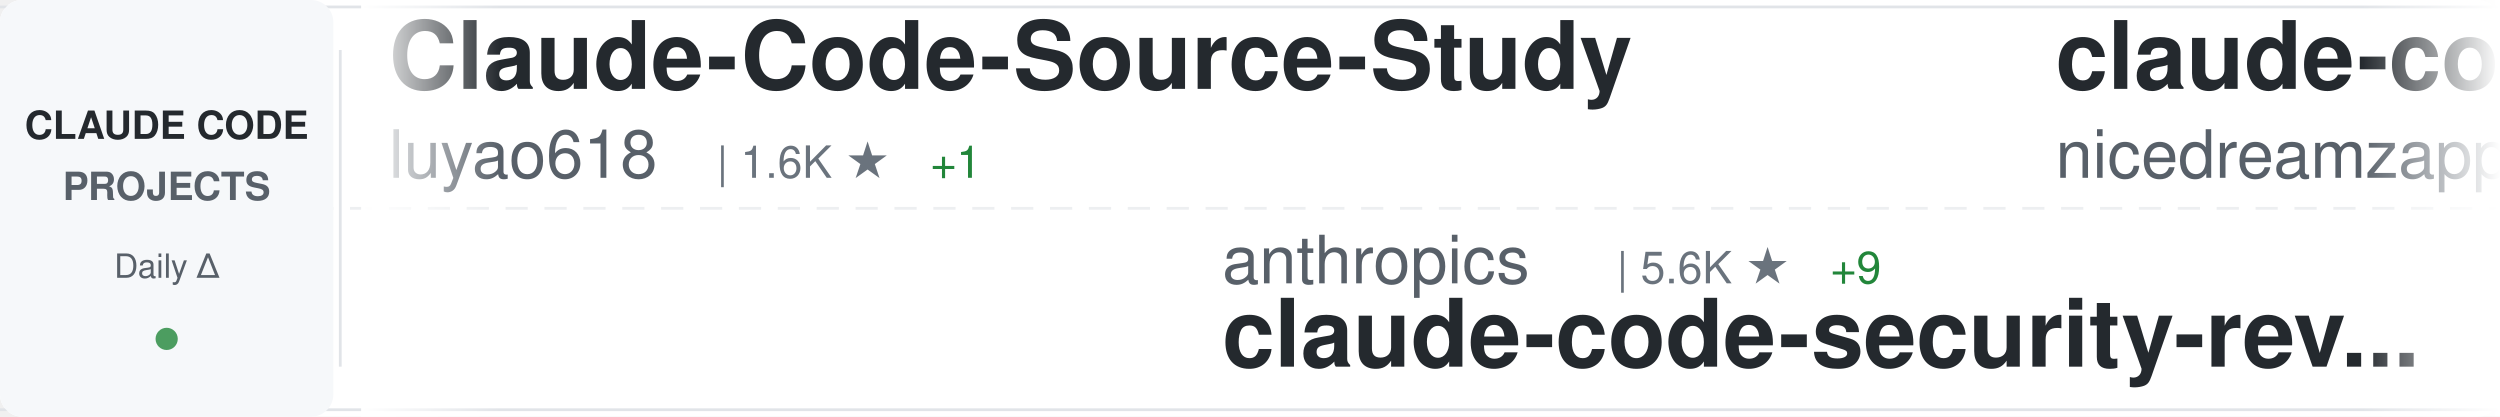
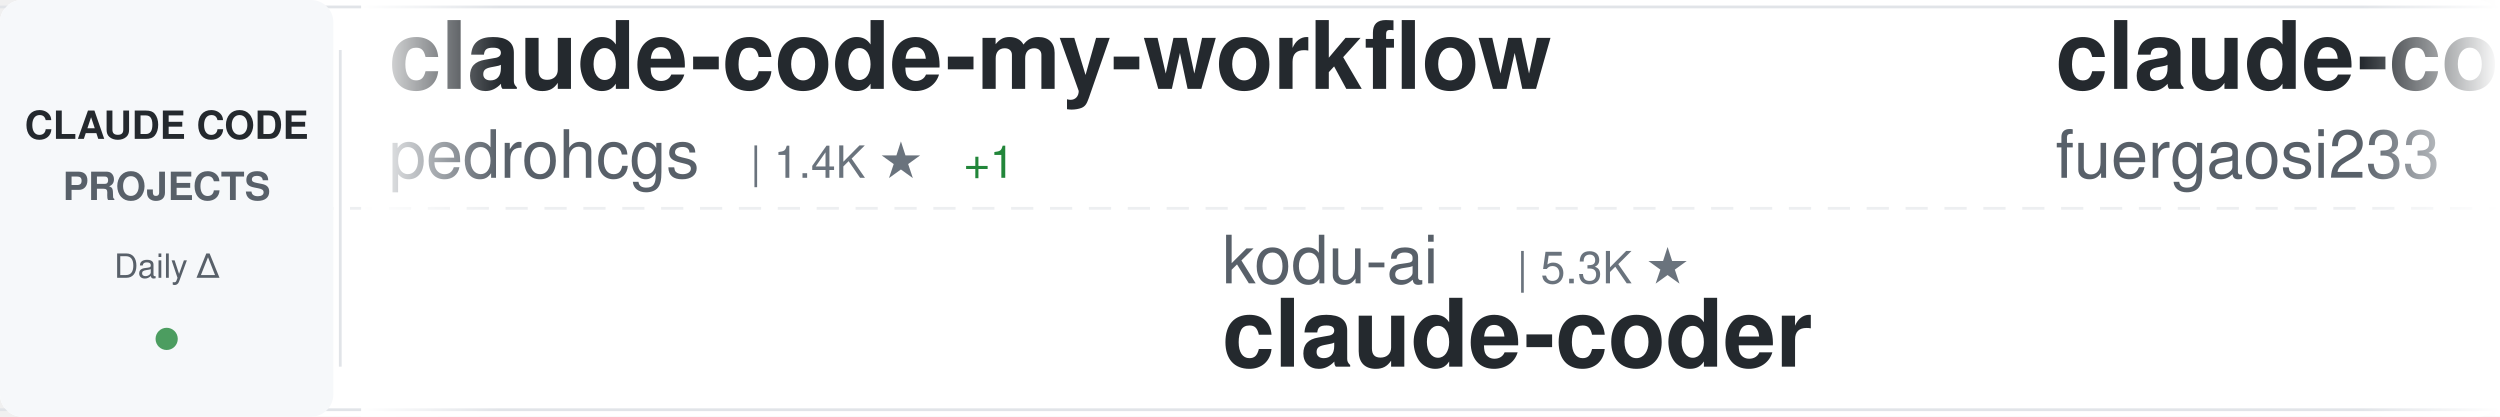
<svg xmlns="http://www.w3.org/2000/svg" width="900" height="150">
  <defs>
    <linearGradient id="awesomeLeftFade" x1="0%" y1="0%" x2="100%" y2="0%">
      <stop offset="0%" style="stop-color:#ffffff;stop-opacity:1" />
      <stop offset="100%" style="stop-color:#ffffff;stop-opacity:0" />
    </linearGradient>
    <linearGradient id="awesomeRightFade" x1="0%" y1="0%" x2="100%" y2="0%">
      <stop offset="0%" style="stop-color:#ffffff;stop-opacity:0" />
      <stop offset="100%" style="stop-color:#ffffff;stop-opacity:1" />
    </linearGradient>
  </defs>
  <rect width="900" height="150" fill="#ffffff" rx="8" />
  <rect x="0" y="2" width="900" height="1" fill="#e1e4e8" />
  <rect x="0" y="147" width="900" height="1" fill="#e1e4e8" />
  <line x1="0" y1="75" x2="900" y2="75" stroke="#e1e4e8" stroke-width="1" stroke-dasharray="8 6" opacity="0.6" />
  <rect x="0" y="0" width="120" height="150" fill="#f6f8fa" rx="8" />
  <text x="60" y="50" font-family="-apple-system, BlinkMacSystemFont, 'Segoe UI', Helvetica, Arial, sans-serif" font-size="14" font-weight="600" fill="#24292e" text-anchor="middle">CLAUDE CODE</text>
  <text x="60" y="72" font-family="-apple-system, BlinkMacSystemFont, 'Segoe UI', Helvetica, Arial, sans-serif" font-size="14" font-weight="600" fill="#586069" text-anchor="middle">PROJECTS</text>
  <text x="60" y="100" font-family="-apple-system, BlinkMacSystemFont, 'Segoe UI', Helvetica, Arial, sans-serif" font-size="12" font-weight="500" fill="#586069" text-anchor="middle">Daily Δ</text>
  <circle cx="60" cy="122" r="4" fill="#22863a" opacity="0.8" />
  <rect x="122" y="18" width="1" height="114" fill="#e1e4e8" />
  <clipPath id="awesomeTickerClip">
    <rect x="130" y="0" width="770" height="150" />
  </clipPath>
  <g clip-path="url(#awesomeTickerClip)">
    <g id="awesomeTickerItems">
      <animateTransform attributeName="transform" attributeType="XML" type="translate" from="0 0" to="-3000 0" dur="54s" repeatCount="indefinite" />
      <g transform="translate(0, 0)">
-         <text x="140" y="32" font-family="-apple-system, BlinkMacSystemFont, 'Segoe UI', Helvetica, Arial, sans-serif" font-size="34" font-weight="600" fill="#24292e">Claude-Code-Source-Study</text>
-         <text x="140" y="64" font-family="-apple-system, BlinkMacSystemFont, 'Segoe UI', Helvetica, Arial, sans-serif" font-size="24" font-weight="400" fill="#586069">luyao618</text>
-         <text x="258" y="64" font-family="-apple-system, BlinkMacSystemFont, 'Segoe UI', Helvetica, Arial, sans-serif" font-size="16" font-weight="500" fill="#6a737d">| 1.6K ★</text>
-         <text x="335" y="64" font-family="-apple-system, BlinkMacSystemFont, 'Segoe UI', Helvetica, Arial, sans-serif" font-size="16" font-weight="500" fill="#22863a"> +1</text>
+         <text x="140" y="32" font-family="-apple-system, BlinkMacSystemFont, 'Segoe UI', Helvetica, Arial, sans-serif" font-size="34" font-weight="600" fill="#24292e">claude-code-my-workflow</text>
+         <text x="140" y="64" font-family="-apple-system, BlinkMacSystemFont, 'Segoe UI', Helvetica, Arial, sans-serif" font-size="24" font-weight="400" fill="#586069">pedrohcgs</text>
+         <text x="270" y="64" font-family="-apple-system, BlinkMacSystemFont, 'Segoe UI', Helvetica, Arial, sans-serif" font-size="16" font-weight="500" fill="#6a737d">| 1.4K ★</text>
+         <text x="347" y="64" font-family="-apple-system, BlinkMacSystemFont, 'Segoe UI', Helvetica, Arial, sans-serif" font-size="16" font-weight="500" fill="#22863a"> +1</text>
      </g>
      <g transform="translate(300, 0)">
-         <text x="140" y="102" font-family="-apple-system, BlinkMacSystemFont, 'Segoe UI', Helvetica, Arial, sans-serif" font-size="24" font-weight="400" fill="#586069">anthropics</text>
-         <text x="282" y="102" font-family="-apple-system, BlinkMacSystemFont, 'Segoe UI', Helvetica, Arial, sans-serif" font-size="16" font-weight="500" fill="#6a737d">| 5.6K ★</text>
-         <text x="359" y="102" font-family="-apple-system, BlinkMacSystemFont, 'Segoe UI', Helvetica, Arial, sans-serif" font-size="16" font-weight="500" fill="#22863a"> +9</text>
-         <text x="140" y="132" font-family="-apple-system, BlinkMacSystemFont, 'Segoe UI', Helvetica, Arial, sans-serif" font-size="34" font-weight="600" fill="#24292e">claude-code-security-rev...</text>
+         <text x="140" y="102" font-family="-apple-system, BlinkMacSystemFont, 'Segoe UI', Helvetica, Arial, sans-serif" font-size="24" font-weight="400" fill="#586069">kodu-ai</text>
+         <text x="246" y="102" font-family="-apple-system, BlinkMacSystemFont, 'Segoe UI', Helvetica, Arial, sans-serif" font-size="16" font-weight="500" fill="#6a737d">| 5.3K ★</text>
+         <text x="140" y="132" font-family="-apple-system, BlinkMacSystemFont, 'Segoe UI', Helvetica, Arial, sans-serif" font-size="34" font-weight="600" fill="#24292e">claude-coder</text>
      </g>
      <g transform="translate(600, 0)">
-         <text x="140" y="32" font-family="-apple-system, BlinkMacSystemFont, 'Segoe UI', Helvetica, Arial, sans-serif" font-size="34" font-weight="600" fill="#24292e">claude-code-local</text>
-         <text x="140" y="64" font-family="-apple-system, BlinkMacSystemFont, 'Segoe UI', Helvetica, Arial, sans-serif" font-size="24" font-weight="400" fill="#586069">nicedreamzapp</text>
-         <text x="318" y="64" font-family="-apple-system, BlinkMacSystemFont, 'Segoe UI', Helvetica, Arial, sans-serif" font-size="16" font-weight="500" fill="#6a737d">| 2.9K ★</text>
-         <text x="395" y="64" font-family="-apple-system, BlinkMacSystemFont, 'Segoe UI', Helvetica, Arial, sans-serif" font-size="16" font-weight="500" fill="#22863a"> +7</text>
+         <text x="140" y="32" font-family="-apple-system, BlinkMacSystemFont, 'Segoe UI', Helvetica, Arial, sans-serif" font-size="34" font-weight="600" fill="#24292e">claude-code-proxy</text>
+         <text x="140" y="64" font-family="-apple-system, BlinkMacSystemFont, 'Segoe UI', Helvetica, Arial, sans-serif" font-size="24" font-weight="400" fill="#586069">fuergaosi233</text>
+         <text x="306" y="64" font-family="-apple-system, BlinkMacSystemFont, 'Segoe UI', Helvetica, Arial, sans-serif" font-size="16" font-weight="500" fill="#6a737d">| 2.7K ★</text>
+         <text x="383" y="64" font-family="-apple-system, BlinkMacSystemFont, 'Segoe UI', Helvetica, Arial, sans-serif" font-size="16" font-weight="500" fill="#22863a"> +4</text>
      </g>
      <g transform="translate(900, 0)">
        <text x="140" y="102" font-family="-apple-system, BlinkMacSystemFont, 'Segoe UI', Helvetica, Arial, sans-serif" font-size="24" font-weight="400" fill="#586069">fazxes</text>
        <text x="234" y="102" font-family="-apple-system, BlinkMacSystemFont, 'Segoe UI', Helvetica, Arial, sans-serif" font-size="16" font-weight="500" fill="#6a737d">| 225 ★</text>
        <text x="140" y="132" font-family="-apple-system, BlinkMacSystemFont, 'Segoe UI', Helvetica, Arial, sans-serif" font-size="34" font-weight="600" fill="#24292e">Claude-code</text>
      </g>
      <g transform="translate(1200, 0)">
-         <text x="140" y="32" font-family="-apple-system, BlinkMacSystemFont, 'Segoe UI', Helvetica, Arial, sans-serif" font-size="34" font-weight="600" fill="#24292e">claude-code-prompts</text>
-         <text x="140" y="64" font-family="-apple-system, BlinkMacSystemFont, 'Segoe UI', Helvetica, Arial, sans-serif" font-size="24" font-weight="400" fill="#586069">repowise-dev</text>
-         <text x="306" y="64" font-family="-apple-system, BlinkMacSystemFont, 'Segoe UI', Helvetica, Arial, sans-serif" font-size="16" font-weight="500" fill="#6a737d">| 1.2K ★</text>
-         <text x="383" y="64" font-family="-apple-system, BlinkMacSystemFont, 'Segoe UI', Helvetica, Arial, sans-serif" font-size="16" font-weight="500" fill="#22863a"> +1</text>
+         <text x="140" y="32" font-family="-apple-system, BlinkMacSystemFont, 'Segoe UI', Helvetica, Arial, sans-serif" font-size="34" font-weight="600" fill="#24292e">Claude-Code</text>
+         <text x="140" y="64" font-family="-apple-system, BlinkMacSystemFont, 'Segoe UI', Helvetica, Arial, sans-serif" font-size="24" font-weight="400" fill="#586069">pengchengneo</text>
+         <text x="306" y="64" font-family="-apple-system, BlinkMacSystemFont, 'Segoe UI', Helvetica, Arial, sans-serif" font-size="16" font-weight="500" fill="#6a737d">| 1.7K ★</text>
+         <text x="383" y="64" font-family="-apple-system, BlinkMacSystemFont, 'Segoe UI', Helvetica, Arial, sans-serif" font-size="16" font-weight="500" fill="#22863a"> +5</text>
      </g>
      <g transform="translate(1500, 0)">
-         <text x="140" y="102" font-family="-apple-system, BlinkMacSystemFont, 'Segoe UI', Helvetica, Arial, sans-serif" font-size="24" font-weight="400" fill="#586069">Windy3f3f3f3f</text>
-         <text x="318" y="102" font-family="-apple-system, BlinkMacSystemFont, 'Segoe UI', Helvetica, Arial, sans-serif" font-size="16" font-weight="500" fill="#6a737d">| 2.3K ★</text>
-         <text x="395" y="102" font-family="-apple-system, BlinkMacSystemFont, 'Segoe UI', Helvetica, Arial, sans-serif" font-size="16" font-weight="500" fill="#22863a"> +58</text>
-         <text x="140" y="132" font-family="-apple-system, BlinkMacSystemFont, 'Segoe UI', Helvetica, Arial, sans-serif" font-size="34" font-weight="600" fill="#24292e">claude-code-from-scratch</text>
+         <text x="140" y="102" font-family="-apple-system, BlinkMacSystemFont, 'Segoe UI', Helvetica, Arial, sans-serif" font-size="24" font-weight="400" fill="#586069">jeremylongshore</text>
+         <text x="342" y="102" font-family="-apple-system, BlinkMacSystemFont, 'Segoe UI', Helvetica, Arial, sans-serif" font-size="16" font-weight="500" fill="#6a737d">| 2.5K ★</text>
+         <text x="419" y="102" font-family="-apple-system, BlinkMacSystemFont, 'Segoe UI', Helvetica, Arial, sans-serif" font-size="16" font-weight="500" fill="#22863a"> +5</text>
+         <text x="140" y="132" font-family="-apple-system, BlinkMacSystemFont, 'Segoe UI', Helvetica, Arial, sans-serif" font-size="34" font-weight="600" fill="#24292e">claude-code-plugins-plus...</text>
      </g>
      <g transform="translate(1800, 0)">
-         <text x="140" y="32" font-family="-apple-system, BlinkMacSystemFont, 'Segoe UI', Helvetica, Arial, sans-serif" font-size="34" font-weight="600" fill="#24292e">claude-code-system-promp...</text>
-         <text x="140" y="64" font-family="-apple-system, BlinkMacSystemFont, 'Segoe UI', Helvetica, Arial, sans-serif" font-size="24" font-weight="400" fill="#586069">Piebald-AI</text>
-         <text x="282" y="64" font-family="-apple-system, BlinkMacSystemFont, 'Segoe UI', Helvetica, Arial, sans-serif" font-size="16" font-weight="500" fill="#6a737d">| 11.9K ★</text>
-         <text x="368" y="64" font-family="-apple-system, BlinkMacSystemFont, 'Segoe UI', Helvetica, Arial, sans-serif" font-size="16" font-weight="500" fill="#22863a"> +22</text>
+         <text x="140" y="32" font-family="-apple-system, BlinkMacSystemFont, 'Segoe UI', Helvetica, Arial, sans-serif" font-size="34" font-weight="600" fill="#24292e">claude-code-hooks-master...</text>
+         <text x="140" y="64" font-family="-apple-system, BlinkMacSystemFont, 'Segoe UI', Helvetica, Arial, sans-serif" font-size="24" font-weight="400" fill="#586069">disler</text>
+         <text x="234" y="64" font-family="-apple-system, BlinkMacSystemFont, 'Segoe UI', Helvetica, Arial, sans-serif" font-size="16" font-weight="500" fill="#6a737d">| 3.8K ★</text>
+         <text x="311" y="64" font-family="-apple-system, BlinkMacSystemFont, 'Segoe UI', Helvetica, Arial, sans-serif" font-size="16" font-weight="500" fill="#22863a"> +2</text>
      </g>
      <g transform="translate(2100, 0)">
-         <text x="140" y="102" font-family="-apple-system, BlinkMacSystemFont, 'Segoe UI', Helvetica, Arial, sans-serif" font-size="24" font-weight="400" fill="#586069">edmund-io</text>
-         <text x="270" y="102" font-family="-apple-system, BlinkMacSystemFont, 'Segoe UI', Helvetica, Arial, sans-serif" font-size="16" font-weight="500" fill="#6a737d">| 1.5K ★</text>
-         <text x="347" y="102" font-family="-apple-system, BlinkMacSystemFont, 'Segoe UI', Helvetica, Arial, sans-serif" font-size="16" font-weight="500" fill="#22863a"> +1</text>
-         <text x="140" y="132" font-family="-apple-system, BlinkMacSystemFont, 'Segoe UI', Helvetica, Arial, sans-serif" font-size="34" font-weight="600" fill="#24292e">edmunds-claude-code</text>
+         <text x="140" y="102" font-family="-apple-system, BlinkMacSystemFont, 'Segoe UI', Helvetica, Arial, sans-serif" font-size="24" font-weight="400" fill="#586069">anthropics</text>
+         <text x="282" y="102" font-family="-apple-system, BlinkMacSystemFont, 'Segoe UI', Helvetica, Arial, sans-serif" font-size="16" font-weight="500" fill="#6a737d">| 5.6K ★</text>
+         <text x="359" y="102" font-family="-apple-system, BlinkMacSystemFont, 'Segoe UI', Helvetica, Arial, sans-serif" font-size="16" font-weight="500" fill="#22863a"> +10</text>
+         <text x="140" y="132" font-family="-apple-system, BlinkMacSystemFont, 'Segoe UI', Helvetica, Arial, sans-serif" font-size="34" font-weight="600" fill="#24292e">claude-code-security-rev...</text>
      </g>
      <g transform="translate(2400, 0)">
-         <text x="140" y="32" font-family="-apple-system, BlinkMacSystemFont, 'Segoe UI', Helvetica, Arial, sans-serif" font-size="34" font-weight="600" fill="#24292e">claude-code-settings</text>
-         <text x="140" y="64" font-family="-apple-system, BlinkMacSystemFont, 'Segoe UI', Helvetica, Arial, sans-serif" font-size="24" font-weight="400" fill="#586069">feiskyer</text>
-         <text x="258" y="64" font-family="-apple-system, BlinkMacSystemFont, 'Segoe UI', Helvetica, Arial, sans-serif" font-size="16" font-weight="500" fill="#6a737d">| 1.6K ★</text>
-         <text x="335" y="64" font-family="-apple-system, BlinkMacSystemFont, 'Segoe UI', Helvetica, Arial, sans-serif" font-size="16" font-weight="500" fill="#22863a"> +2</text>
+         <text x="140" y="32" font-family="-apple-system, BlinkMacSystemFont, 'Segoe UI', Helvetica, Arial, sans-serif" font-size="34" font-weight="600" fill="#24292e">skills</text>
+         <text x="140" y="64" font-family="-apple-system, BlinkMacSystemFont, 'Segoe UI', Helvetica, Arial, sans-serif" font-size="24" font-weight="400" fill="#586069">anthropics</text>
+         <text x="282" y="64" font-family="-apple-system, BlinkMacSystemFont, 'Segoe UI', Helvetica, Arial, sans-serif" font-size="16" font-weight="500" fill="#6a737d">| 161.8K ★</text>
+         <text x="377" y="64" font-family="-apple-system, BlinkMacSystemFont, 'Segoe UI', Helvetica, Arial, sans-serif" font-size="16" font-weight="500" fill="#22863a"> +360</text>
      </g>
      <g transform="translate(2700, 0)">
-         <text x="140" y="102" font-family="-apple-system, BlinkMacSystemFont, 'Segoe UI', Helvetica, Arial, sans-serif" font-size="24" font-weight="400" fill="#586069">digitalsamba</text>
-         <text x="306" y="102" font-family="-apple-system, BlinkMacSystemFont, 'Segoe UI', Helvetica, Arial, sans-serif" font-size="16" font-weight="500" fill="#6a737d">| 1.8K ★</text>
-         <text x="383" y="102" font-family="-apple-system, BlinkMacSystemFont, 'Segoe UI', Helvetica, Arial, sans-serif" font-size="16" font-weight="500" fill="#22863a"> +8</text>
-         <text x="140" y="132" font-family="-apple-system, BlinkMacSystemFont, 'Segoe UI', Helvetica, Arial, sans-serif" font-size="34" font-weight="600" fill="#24292e">claude-code-video-toolki...</text>
+         <text x="140" y="102" font-family="-apple-system, BlinkMacSystemFont, 'Segoe UI', Helvetica, Arial, sans-serif" font-size="24" font-weight="400" fill="#586069">anthropics</text>
+         <text x="282" y="102" font-family="-apple-system, BlinkMacSystemFont, 'Segoe UI', Helvetica, Arial, sans-serif" font-size="16" font-weight="500" fill="#6a737d">| 912 ★</text>
+         <text x="350" y="102" font-family="-apple-system, BlinkMacSystemFont, 'Segoe UI', Helvetica, Arial, sans-serif" font-size="16" font-weight="500" fill="#22863a"> +4</text>
+         <text x="140" y="132" font-family="-apple-system, BlinkMacSystemFont, 'Segoe UI', Helvetica, Arial, sans-serif" font-size="34" font-weight="600" fill="#24292e">claude-code-base-action</text>
      </g>
      <g transform="translate(3000, 0)">
-         <text x="140" y="32" font-family="-apple-system, BlinkMacSystemFont, 'Segoe UI', Helvetica, Arial, sans-serif" font-size="34" font-weight="600" fill="#24292e">Claude-Code-Source-Study</text>
-         <text x="140" y="64" font-family="-apple-system, BlinkMacSystemFont, 'Segoe UI', Helvetica, Arial, sans-serif" font-size="24" font-weight="400" fill="#586069">luyao618</text>
-         <text x="258" y="64" font-family="-apple-system, BlinkMacSystemFont, 'Segoe UI', Helvetica, Arial, sans-serif" font-size="16" font-weight="500" fill="#6a737d">| 1.6K ★</text>
-         <text x="335" y="64" font-family="-apple-system, BlinkMacSystemFont, 'Segoe UI', Helvetica, Arial, sans-serif" font-size="16" font-weight="500" fill="#22863a"> +1</text>
+         <text x="140" y="32" font-family="-apple-system, BlinkMacSystemFont, 'Segoe UI', Helvetica, Arial, sans-serif" font-size="34" font-weight="600" fill="#24292e">claude-code-my-workflow</text>
+         <text x="140" y="64" font-family="-apple-system, BlinkMacSystemFont, 'Segoe UI', Helvetica, Arial, sans-serif" font-size="24" font-weight="400" fill="#586069">pedrohcgs</text>
+         <text x="270" y="64" font-family="-apple-system, BlinkMacSystemFont, 'Segoe UI', Helvetica, Arial, sans-serif" font-size="16" font-weight="500" fill="#6a737d">| 1.4K ★</text>
+         <text x="347" y="64" font-family="-apple-system, BlinkMacSystemFont, 'Segoe UI', Helvetica, Arial, sans-serif" font-size="16" font-weight="500" fill="#22863a"> +1</text>
      </g>
      <g transform="translate(3300, 0)">
-         <text x="140" y="102" font-family="-apple-system, BlinkMacSystemFont, 'Segoe UI', Helvetica, Arial, sans-serif" font-size="24" font-weight="400" fill="#586069">anthropics</text>
-         <text x="282" y="102" font-family="-apple-system, BlinkMacSystemFont, 'Segoe UI', Helvetica, Arial, sans-serif" font-size="16" font-weight="500" fill="#6a737d">| 5.6K ★</text>
-         <text x="359" y="102" font-family="-apple-system, BlinkMacSystemFont, 'Segoe UI', Helvetica, Arial, sans-serif" font-size="16" font-weight="500" fill="#22863a"> +9</text>
-         <text x="140" y="132" font-family="-apple-system, BlinkMacSystemFont, 'Segoe UI', Helvetica, Arial, sans-serif" font-size="34" font-weight="600" fill="#24292e">claude-code-security-rev...</text>
+         <text x="140" y="102" font-family="-apple-system, BlinkMacSystemFont, 'Segoe UI', Helvetica, Arial, sans-serif" font-size="24" font-weight="400" fill="#586069">kodu-ai</text>
+         <text x="246" y="102" font-family="-apple-system, BlinkMacSystemFont, 'Segoe UI', Helvetica, Arial, sans-serif" font-size="16" font-weight="500" fill="#6a737d">| 5.3K ★</text>
+         <text x="140" y="132" font-family="-apple-system, BlinkMacSystemFont, 'Segoe UI', Helvetica, Arial, sans-serif" font-size="34" font-weight="600" fill="#24292e">claude-coder</text>
      </g>
      <g transform="translate(3600, 0)">
-         <text x="140" y="32" font-family="-apple-system, BlinkMacSystemFont, 'Segoe UI', Helvetica, Arial, sans-serif" font-size="34" font-weight="600" fill="#24292e">claude-code-local</text>
-         <text x="140" y="64" font-family="-apple-system, BlinkMacSystemFont, 'Segoe UI', Helvetica, Arial, sans-serif" font-size="24" font-weight="400" fill="#586069">nicedreamzapp</text>
-         <text x="318" y="64" font-family="-apple-system, BlinkMacSystemFont, 'Segoe UI', Helvetica, Arial, sans-serif" font-size="16" font-weight="500" fill="#6a737d">| 2.9K ★</text>
-         <text x="395" y="64" font-family="-apple-system, BlinkMacSystemFont, 'Segoe UI', Helvetica, Arial, sans-serif" font-size="16" font-weight="500" fill="#22863a"> +7</text>
+         <text x="140" y="32" font-family="-apple-system, BlinkMacSystemFont, 'Segoe UI', Helvetica, Arial, sans-serif" font-size="34" font-weight="600" fill="#24292e">claude-code-proxy</text>
+         <text x="140" y="64" font-family="-apple-system, BlinkMacSystemFont, 'Segoe UI', Helvetica, Arial, sans-serif" font-size="24" font-weight="400" fill="#586069">fuergaosi233</text>
+         <text x="306" y="64" font-family="-apple-system, BlinkMacSystemFont, 'Segoe UI', Helvetica, Arial, sans-serif" font-size="16" font-weight="500" fill="#6a737d">| 2.7K ★</text>
+         <text x="383" y="64" font-family="-apple-system, BlinkMacSystemFont, 'Segoe UI', Helvetica, Arial, sans-serif" font-size="16" font-weight="500" fill="#22863a"> +4</text>
      </g>
      <g transform="translate(3900, 0)">
        <text x="140" y="102" font-family="-apple-system, BlinkMacSystemFont, 'Segoe UI', Helvetica, Arial, sans-serif" font-size="24" font-weight="400" fill="#586069">fazxes</text>
        <text x="234" y="102" font-family="-apple-system, BlinkMacSystemFont, 'Segoe UI', Helvetica, Arial, sans-serif" font-size="16" font-weight="500" fill="#6a737d">| 225 ★</text>
        <text x="140" y="132" font-family="-apple-system, BlinkMacSystemFont, 'Segoe UI', Helvetica, Arial, sans-serif" font-size="34" font-weight="600" fill="#24292e">Claude-code</text>
      </g>
    </g>
  </g>
  <rect x="130" y="0" width="50" height="150" fill="url(#awesomeLeftFade)" />
  <rect x="850" y="0" width="50" height="150" fill="url(#awesomeRightFade)" />
</svg>
